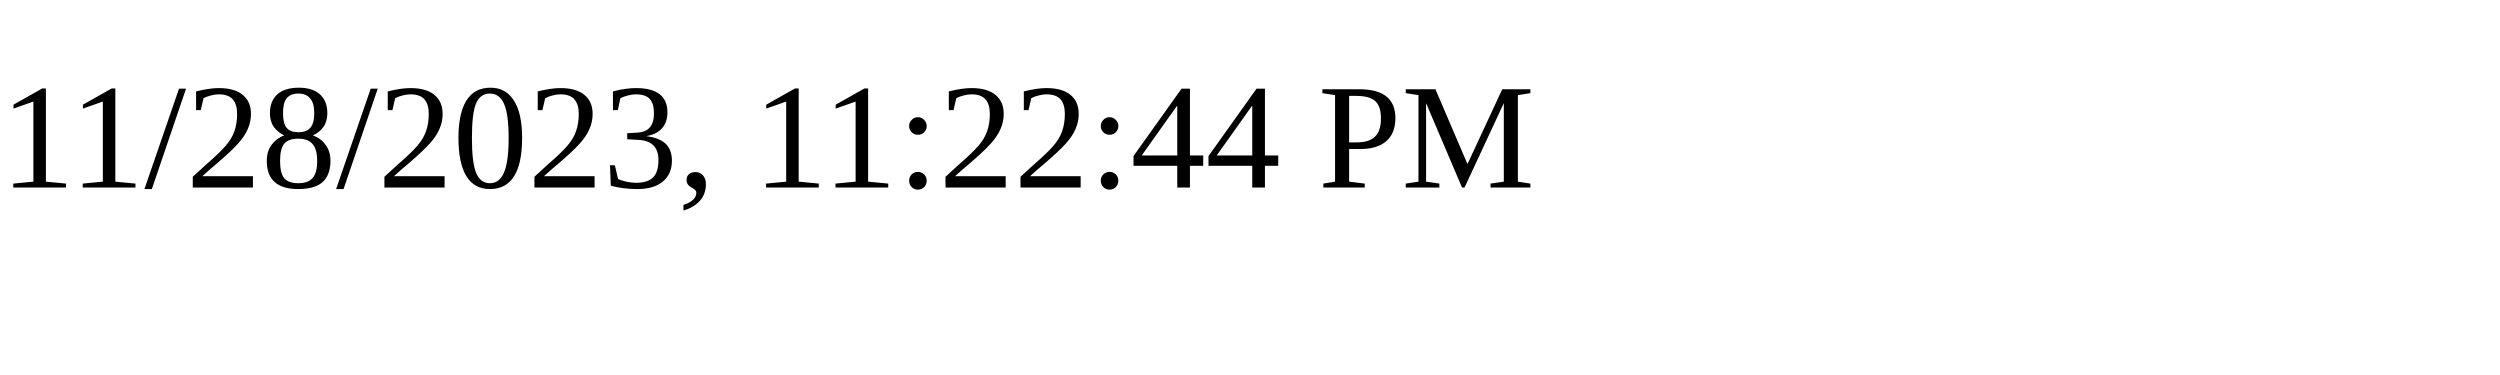
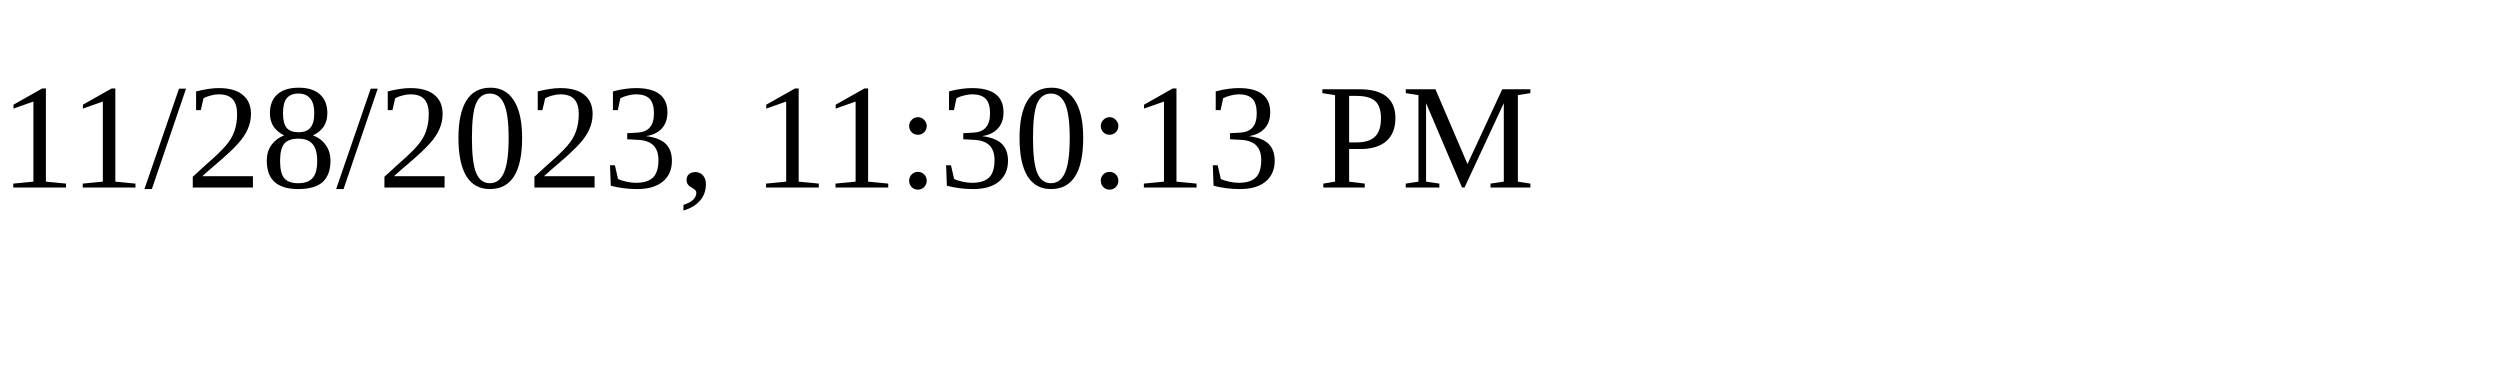
<svg xmlns="http://www.w3.org/2000/svg" height="30" width="200">
-   <text x="0" y="15">11/28/2023, 11:22:44 PM</text>
+   <text x="0" y="15">11/28/2023, 11:30:13 PM</text>
</svg>
